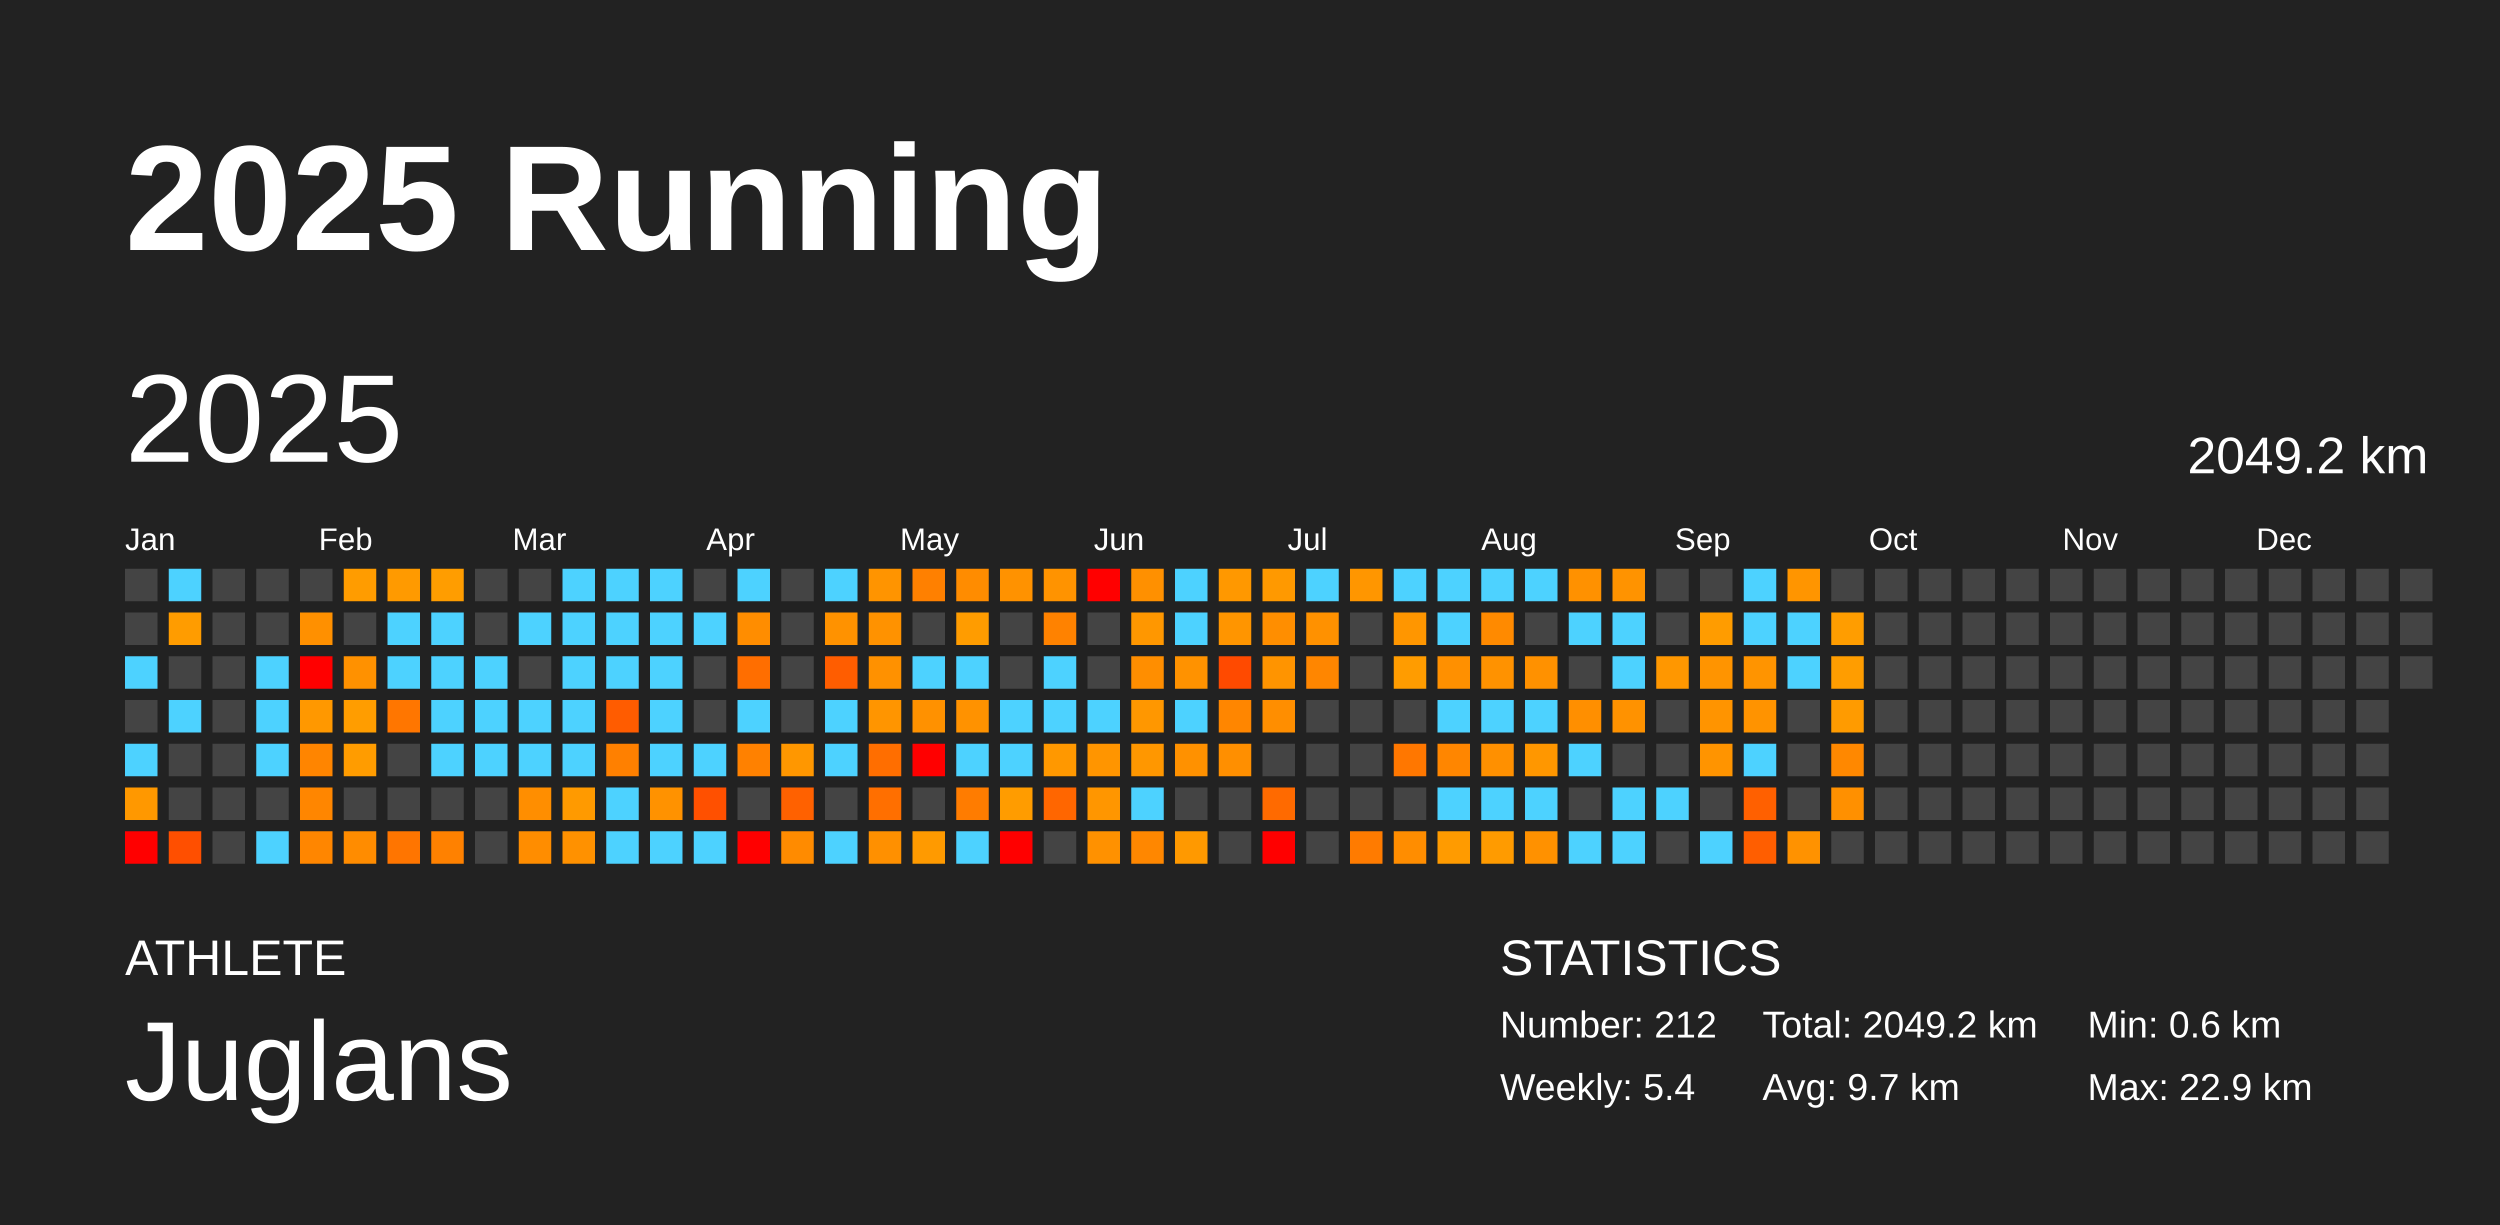
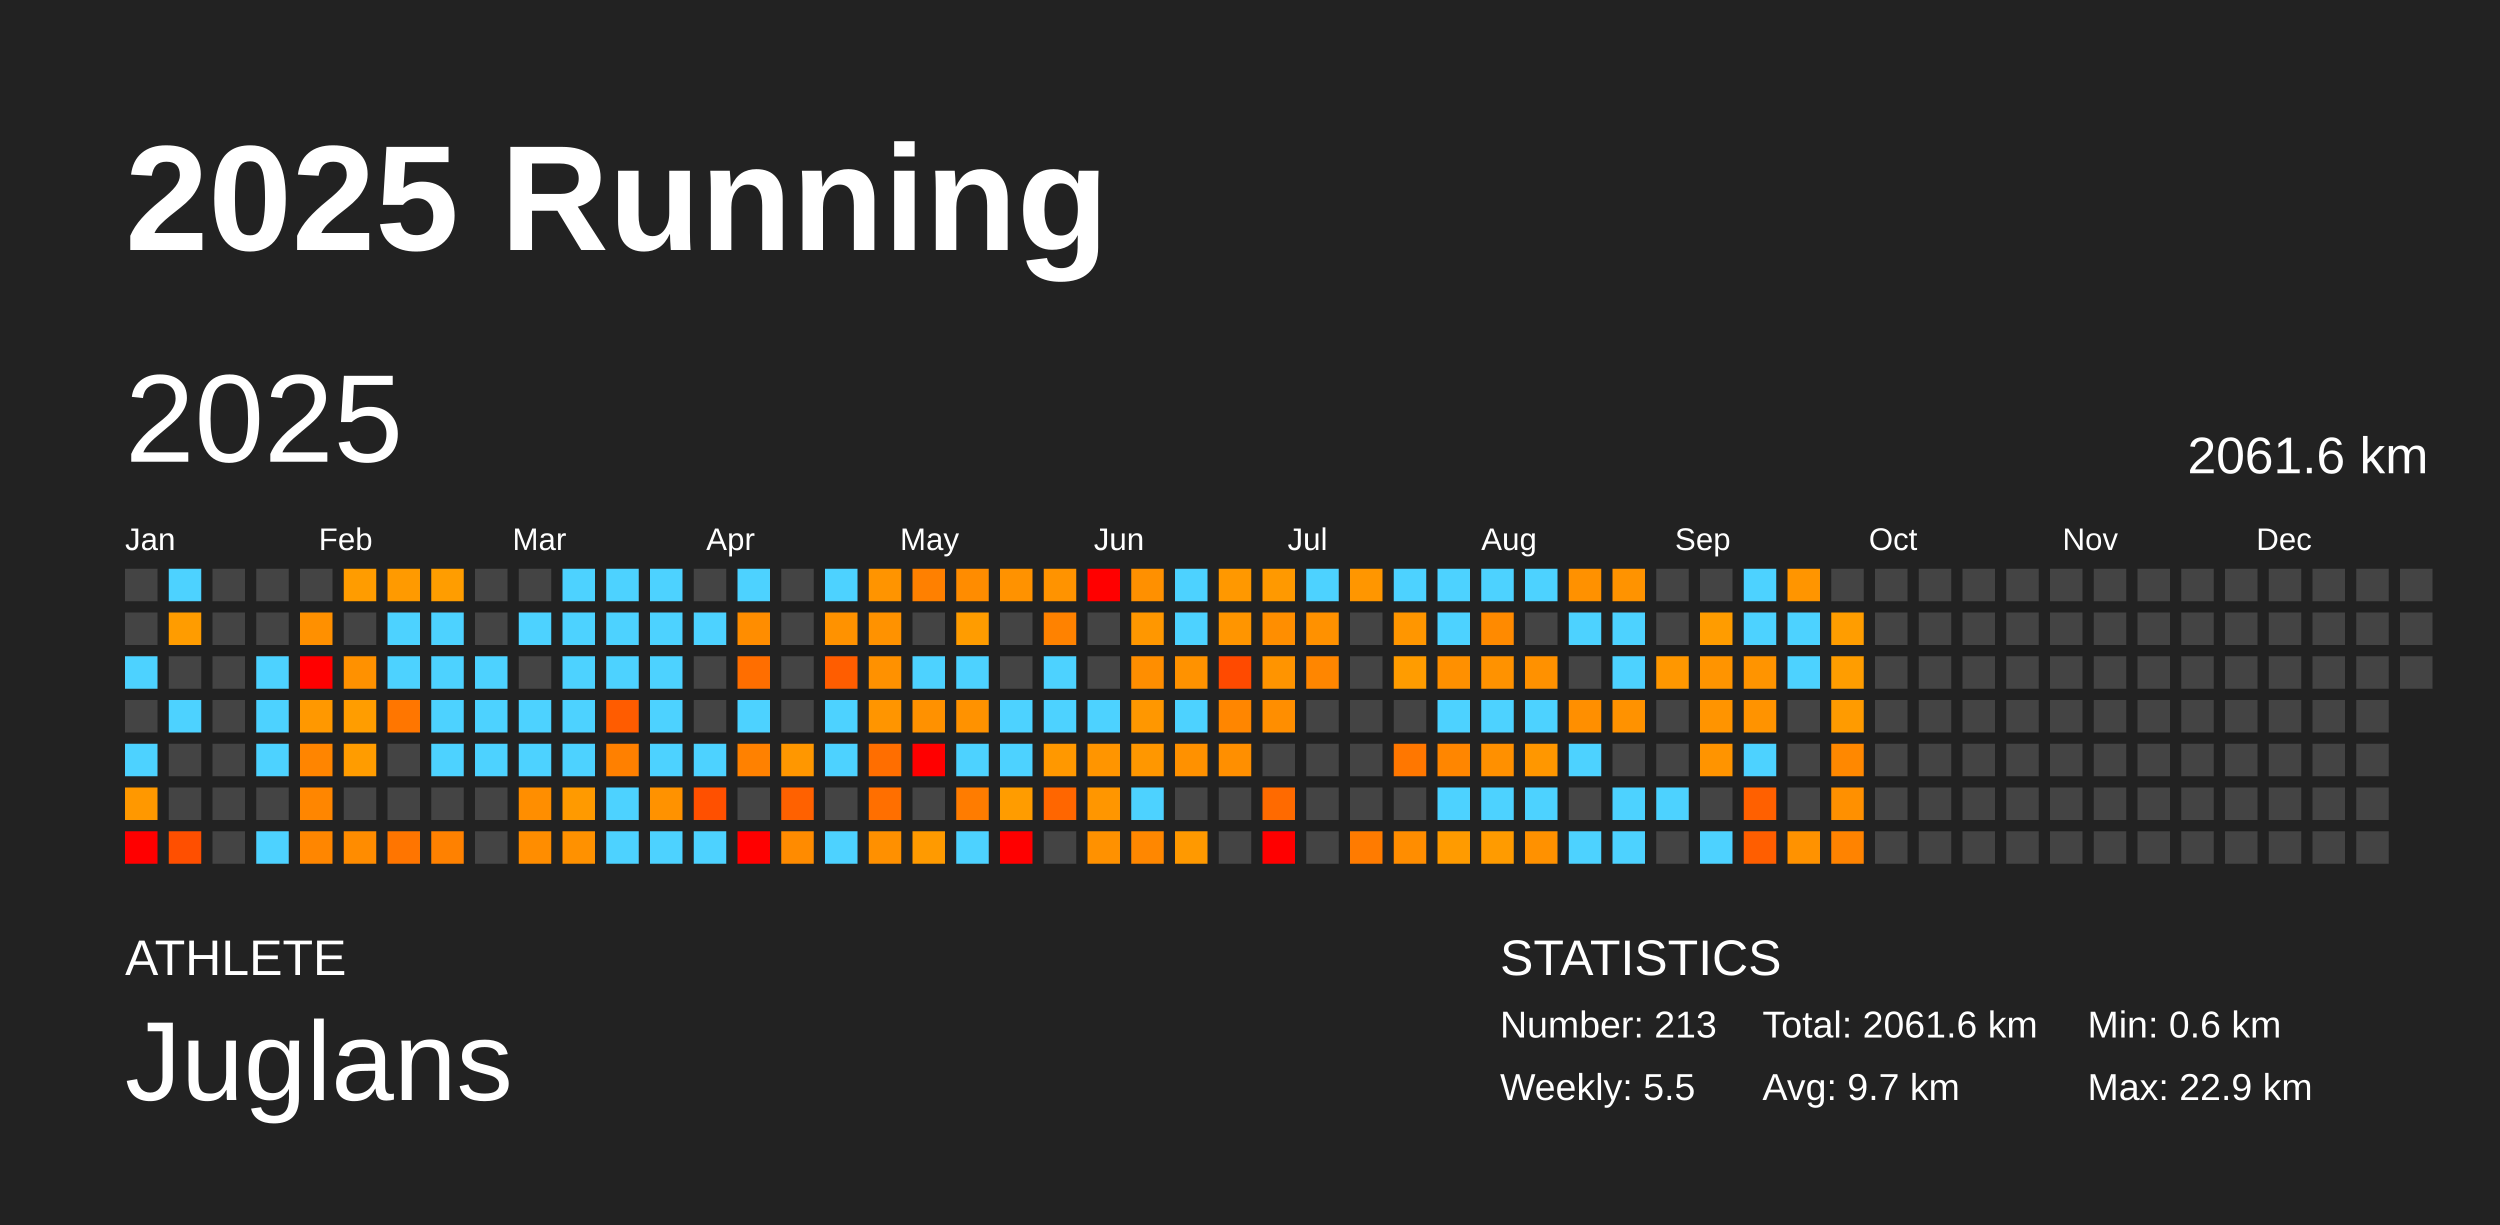
<svg xmlns="http://www.w3.org/2000/svg" baseProfile="full" height="98mm" version="1.1" viewBox="0,0,200,98" width="200mm">
  <defs />
  <rect fill="#222222" height="98" width="200" x="0" y="0" />
  <text fill="#FFFFFF" style="font-size:12px; font-family:Arial; font-weight:bold;" x="10" y="20">2025 Running</text>
  <text fill="#FFFFFF" style="font-size:4px; font-family:Arial" x="10" y="78">ATHLETE</text>
  <text fill="#FFFFFF" style="font-size:9px; font-family:Arial" x="10" y="88">Juglans</text>
  <text fill="#FFFFFF" style="font-size:4px; font-family:Arial" x="120" y="78">STATISTICS</text>
-   <text fill="#FFFFFF" style="font-size:3px; font-family:Arial" x="120" y="83">Number: 212</text>
-   <text fill="#FFFFFF" style="font-size:3px; font-family:Arial" x="120" y="88">Weekly: 5.4</text>
-   <text fill="#FFFFFF" style="font-size:3px; font-family:Arial" x="141" y="83">Total: 2049.2 km</text>
+   <text fill="#FFFFFF" style="font-size:3px; font-family:Arial" x="120" y="83">Number: 213</text>
+   <text fill="#FFFFFF" style="font-size:3px; font-family:Arial" x="120" y="88">Weekly: 5.5</text>
+   <text fill="#FFFFFF" style="font-size:3px; font-family:Arial" x="141" y="83">Total: 2061.6 km</text>
  <text fill="#FFFFFF" style="font-size:3px; font-family:Arial" x="141" y="88">Avg: 9.7 km</text>
  <text fill="#FFFFFF" style="font-size:3px; font-family:Arial" x="167" y="83">Min: 0.6 km</text>
  <text fill="#FFFFFF" style="font-size:3px; font-family:Arial" x="167" y="88">Max: 22.9 km</text>
  <text dominant-baseline="hanging" fill="#FFFFFF" style="font-size:10.0px; font-family:Arial;" x="10" y="30">2025</text>
-   <text dominant-baseline="hanging" fill="#FFFFFF" style="font-size:4.125px; font-family:Arial;" x="175" y="35">2049.2 km</text>
+   <text dominant-baseline="hanging" fill="#FFFFFF" style="font-size:4.125px; font-family:Arial;" x="175" y="35">2061.6 km</text>
  <text fill="#FFFFFF" style="font-size:2.5px; font-family:Arial" x="10.0" y="44">Jan</text>
  <text fill="#FFFFFF" style="font-size:2.5px; font-family:Arial" x="25.5" y="44">Feb</text>
  <text fill="#FFFFFF" style="font-size:2.5px; font-family:Arial" x="41.0" y="44">Mar</text>
  <text fill="#FFFFFF" style="font-size:2.5px; font-family:Arial" x="56.5" y="44">Apr</text>
  <text fill="#FFFFFF" style="font-size:2.5px; font-family:Arial" x="72.0" y="44">May</text>
  <text fill="#FFFFFF" style="font-size:2.5px; font-family:Arial" x="87.5" y="44">Jun</text>
  <text fill="#FFFFFF" style="font-size:2.5px; font-family:Arial" x="103.0" y="44">Jul</text>
  <text fill="#FFFFFF" style="font-size:2.5px; font-family:Arial" x="118.5" y="44">Aug</text>
  <text fill="#FFFFFF" style="font-size:2.5px; font-family:Arial" x="134.0" y="44">Sep</text>
  <text fill="#FFFFFF" style="font-size:2.5px; font-family:Arial" x="149.5" y="44">Oct</text>
  <text fill="#FFFFFF" style="font-size:2.5px; font-family:Arial" x="165.0" y="44">Nov</text>
  <text fill="#FFFFFF" style="font-size:2.5px; font-family:Arial" x="180.5" y="44">Dec</text>
  <rect fill="#444444" height="2.6" width="2.6" x="10.0" y="45.5" />
  <rect fill="#444444" height="2.6" width="2.6" x="10.0" y="49.0" />
  <rect fill="#4dd2ff" height="2.6" width="2.6" x="10.0" y="52.5" />
  <rect fill="#444444" height="2.6" width="2.6" x="10.0" y="56.0" />
  <rect fill="#4dd2ff" height="2.6" width="2.6" x="10.0" y="59.5" />
  <rect fill="#ff9800" height="2.6" width="2.6" x="10.0" y="63.0" />
  <rect fill="red" height="2.6" width="2.6" x="10.0" y="66.5" />
  <rect fill="#4dd2ff" height="2.6" width="2.6" x="13.5" y="45.5" />
  <rect fill="#ff9c00" height="2.6" width="2.6" x="13.5" y="49.0" />
  <rect fill="#444444" height="2.6" width="2.6" x="13.5" y="52.5" />
  <rect fill="#4dd2ff" height="2.6" width="2.6" x="13.5" y="56.0" />
  <rect fill="#444444" height="2.6" width="2.6" x="13.5" y="59.5" />
  <rect fill="#444444" height="2.6" width="2.6" x="13.5" y="63.0" />
  <rect fill="#ff4f00" height="2.6" width="2.6" x="13.5" y="66.5" />
  <rect fill="#444444" height="2.6" width="2.6" x="17.0" y="45.5" />
  <rect fill="#444444" height="2.6" width="2.6" x="17.0" y="49.0" />
  <rect fill="#444444" height="2.6" width="2.6" x="17.0" y="52.5" />
  <rect fill="#444444" height="2.6" width="2.6" x="17.0" y="56.0" />
  <rect fill="#444444" height="2.6" width="2.6" x="17.0" y="59.5" />
  <rect fill="#444444" height="2.6" width="2.6" x="17.0" y="63.0" />
  <rect fill="#444444" height="2.6" width="2.6" x="17.0" y="66.5" />
  <rect fill="#444444" height="2.6" width="2.6" x="20.5" y="45.5" />
  <rect fill="#444444" height="2.6" width="2.6" x="20.5" y="49.0" />
  <rect fill="#4dd2ff" height="2.6" width="2.6" x="20.5" y="52.5" />
  <rect fill="#4dd2ff" height="2.6" width="2.6" x="20.5" y="56.0" />
  <rect fill="#4dd2ff" height="2.6" width="2.6" x="20.5" y="59.5" />
  <rect fill="#444444" height="2.6" width="2.6" x="20.5" y="63.0" />
  <rect fill="#4dd2ff" height="2.6" width="2.6" x="20.5" y="66.5" />
  <rect fill="#444444" height="2.6" width="2.6" x="24.0" y="45.5" />
  <rect fill="#ff9000" height="2.6" width="2.6" x="24.0" y="49.0" />
  <rect fill="red" height="2.6" width="2.6" x="24.0" y="52.5" />
  <rect fill="#ff9800" height="2.6" width="2.6" x="24.0" y="56.0" />
  <rect fill="#ff8500" height="2.6" width="2.6" x="24.0" y="59.5" />
  <rect fill="#ff8600" height="2.6" width="2.6" x="24.0" y="63.0" />
  <rect fill="#ff8600" height="2.6" width="2.6" x="24.0" y="66.5" />
  <rect fill="#ff9c00" height="2.6" width="2.6" x="27.5" y="45.5" />
  <rect fill="#444444" height="2.6" width="2.6" x="27.5" y="49.0" />
  <rect fill="#ff9100" height="2.6" width="2.6" x="27.5" y="52.5" />
  <rect fill="#ff9d00" height="2.6" width="2.6" x="27.5" y="56.0" />
  <rect fill="#ff9c00" height="2.6" width="2.6" x="27.5" y="59.5" />
  <rect fill="#444444" height="2.6" width="2.6" x="27.5" y="63.0" />
  <rect fill="#ff8c00" height="2.6" width="2.6" x="27.5" y="66.5" />
  <rect fill="#ff9a00" height="2.6" width="2.6" x="31.0" y="45.5" />
  <rect fill="#4dd2ff" height="2.6" width="2.6" x="31.0" y="49.0" />
  <rect fill="#4dd2ff" height="2.6" width="2.6" x="31.0" y="52.5" />
  <rect fill="#ff7600" height="2.6" width="2.6" x="31.0" y="56.0" />
  <rect fill="#444444" height="2.6" width="2.6" x="31.0" y="59.5" />
  <rect fill="#444444" height="2.6" width="2.6" x="31.0" y="63.0" />
  <rect fill="#ff7500" height="2.6" width="2.6" x="31.0" y="66.5" />
  <rect fill="#ff9d00" height="2.6" width="2.6" x="34.5" y="45.5" />
  <rect fill="#4dd2ff" height="2.6" width="2.6" x="34.5" y="49.0" />
  <rect fill="#4dd2ff" height="2.6" width="2.6" x="34.5" y="52.5" />
  <rect fill="#4dd2ff" height="2.6" width="2.6" x="34.5" y="56.0" />
  <rect fill="#4dd2ff" height="2.6" width="2.6" x="34.5" y="59.5" />
  <rect fill="#444444" height="2.6" width="2.6" x="34.5" y="63.0" />
  <rect fill="#ff8100" height="2.6" width="2.6" x="34.5" y="66.5" />
  <rect fill="#444444" height="2.6" width="2.6" x="38.0" y="45.5" />
  <rect fill="#444444" height="2.6" width="2.6" x="38.0" y="49.0" />
  <rect fill="#4dd2ff" height="2.6" width="2.6" x="38.0" y="52.5" />
  <rect fill="#4dd2ff" height="2.6" width="2.6" x="38.0" y="56.0" />
  <rect fill="#4dd2ff" height="2.6" width="2.6" x="38.0" y="59.5" />
  <rect fill="#444444" height="2.6" width="2.6" x="38.0" y="63.0" />
  <rect fill="#444444" height="2.6" width="2.6" x="38.0" y="66.5" />
  <rect fill="#444444" height="2.6" width="2.6" x="41.5" y="45.5" />
  <rect fill="#4dd2ff" height="2.6" width="2.6" x="41.5" y="49.0" />
  <rect fill="#444444" height="2.6" width="2.6" x="41.5" y="52.5" />
  <rect fill="#4dd2ff" height="2.6" width="2.6" x="41.5" y="56.0" />
  <rect fill="#4dd2ff" height="2.6" width="2.6" x="41.5" y="59.5" />
  <rect fill="#ff8e00" height="2.6" width="2.6" x="41.5" y="63.0" />
  <rect fill="#ff8d00" height="2.6" width="2.6" x="41.5" y="66.5" />
  <rect fill="#4dd2ff" height="2.6" width="2.6" x="45.0" y="45.5" />
  <rect fill="#4dd2ff" height="2.6" width="2.6" x="45.0" y="49.0" />
  <rect fill="#4dd2ff" height="2.6" width="2.6" x="45.0" y="52.5" />
  <rect fill="#4dd2ff" height="2.6" width="2.6" x="45.0" y="56.0" />
  <rect fill="#4dd2ff" height="2.6" width="2.6" x="45.0" y="59.5" />
  <rect fill="#ff9a00" height="2.6" width="2.6" x="45.0" y="63.0" />
  <rect fill="#ff9100" height="2.6" width="2.6" x="45.0" y="66.5" />
  <rect fill="#4dd2ff" height="2.6" width="2.6" x="48.5" y="45.5" />
  <rect fill="#4dd2ff" height="2.6" width="2.6" x="48.5" y="49.0" />
  <rect fill="#4dd2ff" height="2.6" width="2.6" x="48.5" y="52.5" />
  <rect fill="#ff5c00" height="2.6" width="2.6" x="48.5" y="56.0" />
  <rect fill="#ff8000" height="2.6" width="2.6" x="48.5" y="59.5" />
  <rect fill="#4dd2ff" height="2.6" width="2.6" x="48.5" y="63.0" />
  <rect fill="#4dd2ff" height="2.6" width="2.6" x="48.5" y="66.5" />
  <rect fill="#4dd2ff" height="2.6" width="2.6" x="52.0" y="45.5" />
  <rect fill="#4dd2ff" height="2.6" width="2.6" x="52.0" y="49.0" />
  <rect fill="#4dd2ff" height="2.6" width="2.6" x="52.0" y="52.5" />
  <rect fill="#4dd2ff" height="2.6" width="2.6" x="52.0" y="56.0" />
  <rect fill="#4dd2ff" height="2.6" width="2.6" x="52.0" y="59.5" />
  <rect fill="#ff9200" height="2.6" width="2.6" x="52.0" y="63.0" />
  <rect fill="#4dd2ff" height="2.6" width="2.6" x="52.0" y="66.5" />
  <rect fill="#444444" height="2.6" width="2.6" x="55.5" y="45.5" />
  <rect fill="#4dd2ff" height="2.6" width="2.6" x="55.5" y="49.0" />
  <rect fill="#444444" height="2.6" width="2.6" x="55.5" y="52.5" />
  <rect fill="#444444" height="2.6" width="2.6" x="55.5" y="56.0" />
  <rect fill="#4dd2ff" height="2.6" width="2.6" x="55.5" y="59.5" />
  <rect fill="#ff5000" height="2.6" width="2.6" x="55.5" y="63.0" />
  <rect fill="#4dd2ff" height="2.6" width="2.6" x="55.5" y="66.5" />
  <rect fill="#4dd2ff" height="2.6" width="2.6" x="59.0" y="45.5" />
  <rect fill="#ff8d00" height="2.6" width="2.6" x="59.0" y="49.0" />
  <rect fill="#ff6e00" height="2.6" width="2.6" x="59.0" y="52.5" />
  <rect fill="#4dd2ff" height="2.6" width="2.6" x="59.0" y="56.0" />
  <rect fill="#ff8100" height="2.6" width="2.6" x="59.0" y="59.5" />
  <rect fill="#444444" height="2.6" width="2.6" x="59.0" y="63.0" />
  <rect fill="red" height="2.6" width="2.6" x="59.0" y="66.5" />
  <rect fill="#444444" height="2.6" width="2.6" x="62.5" y="45.5" />
  <rect fill="#444444" height="2.6" width="2.6" x="62.5" y="49.0" />
  <rect fill="#444444" height="2.6" width="2.6" x="62.5" y="52.5" />
  <rect fill="#444444" height="2.6" width="2.6" x="62.5" y="56.0" />
  <rect fill="#ff9700" height="2.6" width="2.6" x="62.5" y="59.5" />
  <rect fill="#ff6100" height="2.6" width="2.6" x="62.5" y="63.0" />
  <rect fill="#ff8b00" height="2.6" width="2.6" x="62.5" y="66.5" />
  <rect fill="#4dd2ff" height="2.6" width="2.6" x="66.0" y="45.5" />
  <rect fill="#ff9200" height="2.6" width="2.6" x="66.0" y="49.0" />
  <rect fill="#ff5d00" height="2.6" width="2.6" x="66.0" y="52.5" />
  <rect fill="#4dd2ff" height="2.6" width="2.6" x="66.0" y="56.0" />
  <rect fill="#4dd2ff" height="2.6" width="2.6" x="66.0" y="59.5" />
  <rect fill="#444444" height="2.6" width="2.6" x="66.0" y="63.0" />
  <rect fill="#4dd2ff" height="2.6" width="2.6" x="66.0" y="66.5" />
  <rect fill="#ff9400" height="2.6" width="2.6" x="69.5" y="45.5" />
  <rect fill="#ff9200" height="2.6" width="2.6" x="69.5" y="49.0" />
  <rect fill="#ff9100" height="2.6" width="2.6" x="69.5" y="52.5" />
  <rect fill="#ff9500" height="2.6" width="2.6" x="69.5" y="56.0" />
  <rect fill="#ff6e00" height="2.6" width="2.6" x="69.5" y="59.5" />
  <rect fill="#ff6f00" height="2.6" width="2.6" x="69.5" y="63.0" />
  <rect fill="#ff9000" height="2.6" width="2.6" x="69.5" y="66.5" />
  <rect fill="#ff8000" height="2.6" width="2.6" x="73.0" y="45.5" />
  <rect fill="#444444" height="2.6" width="2.6" x="73.0" y="49.0" />
  <rect fill="#4dd2ff" height="2.6" width="2.6" x="73.0" y="52.5" />
  <rect fill="#ff9100" height="2.6" width="2.6" x="73.0" y="56.0" />
  <rect fill="red" height="2.6" width="2.6" x="73.0" y="59.5" />
  <rect fill="#444444" height="2.6" width="2.6" x="73.0" y="63.0" />
  <rect fill="#ff9a00" height="2.6" width="2.6" x="73.0" y="66.5" />
  <rect fill="#ff8c00" height="2.6" width="2.6" x="76.5" y="45.5" />
  <rect fill="#ff9c00" height="2.6" width="2.6" x="76.5" y="49.0" />
  <rect fill="#4dd2ff" height="2.6" width="2.6" x="76.5" y="52.5" />
  <rect fill="#ff9200" height="2.6" width="2.6" x="76.5" y="56.0" />
  <rect fill="#4dd2ff" height="2.6" width="2.6" x="76.5" y="59.5" />
  <rect fill="#ff7c00" height="2.6" width="2.6" x="76.5" y="63.0" />
  <rect fill="#4dd2ff" height="2.6" width="2.6" x="76.5" y="66.5" />
  <rect fill="#ff9200" height="2.6" width="2.6" x="80.0" y="45.5" />
  <rect fill="#444444" height="2.6" width="2.6" x="80.0" y="49.0" />
  <rect fill="#444444" height="2.6" width="2.6" x="80.0" y="52.5" />
  <rect fill="#4dd2ff" height="2.6" width="2.6" x="80.0" y="56.0" />
  <rect fill="#4dd2ff" height="2.6" width="2.6" x="80.0" y="59.5" />
  <rect fill="#ff9c00" height="2.6" width="2.6" x="80.0" y="63.0" />
  <rect fill="red" height="2.6" width="2.6" x="80.0" y="66.5" />
  <rect fill="#ff9300" height="2.6" width="2.6" x="83.5" y="45.5" />
  <rect fill="#ff8200" height="2.6" width="2.6" x="83.5" y="49.0" />
  <rect fill="#4dd2ff" height="2.6" width="2.6" x="83.5" y="52.5" />
  <rect fill="#4dd2ff" height="2.6" width="2.6" x="83.5" y="56.0" />
  <rect fill="#ff9800" height="2.6" width="2.6" x="83.5" y="59.5" />
  <rect fill="#ff6600" height="2.6" width="2.6" x="83.5" y="63.0" />
  <rect fill="#444444" height="2.6" width="2.6" x="83.5" y="66.5" />
  <rect fill="red" height="2.6" width="2.6" x="87.0" y="45.5" />
  <rect fill="#444444" height="2.6" width="2.6" x="87.0" y="49.0" />
  <rect fill="#444444" height="2.6" width="2.6" x="87.0" y="52.5" />
  <rect fill="#4dd2ff" height="2.6" width="2.6" x="87.0" y="56.0" />
  <rect fill="#ff9500" height="2.6" width="2.6" x="87.0" y="59.5" />
  <rect fill="#ff9600" height="2.6" width="2.6" x="87.0" y="63.0" />
  <rect fill="#ff9100" height="2.6" width="2.6" x="87.0" y="66.5" />
  <rect fill="#ff9000" height="2.6" width="2.6" x="90.5" y="45.5" />
  <rect fill="#ff9700" height="2.6" width="2.6" x="90.5" y="49.0" />
  <rect fill="#ff8e00" height="2.6" width="2.6" x="90.5" y="52.5" />
  <rect fill="#ff9700" height="2.6" width="2.6" x="90.5" y="56.0" />
  <rect fill="#ff9700" height="2.6" width="2.6" x="90.5" y="59.5" />
  <rect fill="#4dd2ff" height="2.6" width="2.6" x="90.5" y="63.0" />
  <rect fill="#ff8700" height="2.6" width="2.6" x="90.5" y="66.5" />
  <rect fill="#4dd2ff" height="2.6" width="2.6" x="94.0" y="45.5" />
  <rect fill="#4dd2ff" height="2.6" width="2.6" x="94.0" y="49.0" />
  <rect fill="#ff9200" height="2.6" width="2.6" x="94.0" y="52.5" />
  <rect fill="#4dd2ff" height="2.6" width="2.6" x="94.0" y="56.0" />
  <rect fill="#ff9100" height="2.6" width="2.6" x="94.0" y="59.5" />
  <rect fill="#444444" height="2.6" width="2.6" x="94.0" y="63.0" />
  <rect fill="#ff9900" height="2.6" width="2.6" x="94.0" y="66.5" />
  <rect fill="#ff9800" height="2.6" width="2.6" x="97.5" y="45.5" />
  <rect fill="#ff9500" height="2.6" width="2.6" x="97.5" y="49.0" />
  <rect fill="#ff4a00" height="2.6" width="2.6" x="97.5" y="52.5" />
  <rect fill="#ff8600" height="2.6" width="2.6" x="97.5" y="56.0" />
  <rect fill="#ff8f00" height="2.6" width="2.6" x="97.5" y="59.5" />
  <rect fill="#444444" height="2.6" width="2.6" x="97.5" y="63.0" />
  <rect fill="#444444" height="2.6" width="2.6" x="97.5" y="66.5" />
  <rect fill="#ff9900" height="2.6" width="2.6" x="101.0" y="45.5" />
  <rect fill="#ff8e00" height="2.6" width="2.6" x="101.0" y="49.0" />
  <rect fill="#ff9400" height="2.6" width="2.6" x="101.0" y="52.5" />
  <rect fill="#ff8e00" height="2.6" width="2.6" x="101.0" y="56.0" />
  <rect fill="#444444" height="2.6" width="2.6" x="101.0" y="59.5" />
  <rect fill="#ff6a00" height="2.6" width="2.6" x="101.0" y="63.0" />
  <rect fill="red" height="2.6" width="2.6" x="101.0" y="66.5" />
  <rect fill="#4dd2ff" height="2.6" width="2.6" x="104.5" y="45.5" />
  <rect fill="#ff9100" height="2.6" width="2.6" x="104.5" y="49.0" />
  <rect fill="#ff8600" height="2.6" width="2.6" x="104.5" y="52.5" />
  <rect fill="#444444" height="2.6" width="2.6" x="104.5" y="56.0" />
  <rect fill="#444444" height="2.6" width="2.6" x="104.5" y="59.5" />
  <rect fill="#444444" height="2.6" width="2.6" x="104.5" y="63.0" />
  <rect fill="#444444" height="2.6" width="2.6" x="104.5" y="66.5" />
  <rect fill="#ff9600" height="2.6" width="2.6" x="108.0" y="45.5" />
  <rect fill="#444444" height="2.6" width="2.6" x="108.0" y="49.0" />
  <rect fill="#444444" height="2.6" width="2.6" x="108.0" y="52.5" />
  <rect fill="#444444" height="2.6" width="2.6" x="108.0" y="56.0" />
  <rect fill="#444444" height="2.6" width="2.6" x="108.0" y="59.5" />
  <rect fill="#444444" height="2.6" width="2.6" x="108.0" y="63.0" />
  <rect fill="#ff7b00" height="2.6" width="2.6" x="108.0" y="66.5" />
  <rect fill="#4dd2ff" height="2.6" width="2.6" x="111.5" y="45.5" />
  <rect fill="#ff9600" height="2.6" width="2.6" x="111.5" y="49.0" />
  <rect fill="#ff9c00" height="2.6" width="2.6" x="111.5" y="52.5" />
  <rect fill="#444444" height="2.6" width="2.6" x="111.5" y="56.0" />
  <rect fill="#ff7700" height="2.6" width="2.6" x="111.5" y="59.5" />
  <rect fill="#444444" height="2.6" width="2.6" x="111.5" y="63.0" />
  <rect fill="#ff8d00" height="2.6" width="2.6" x="111.5" y="66.5" />
  <rect fill="#4dd2ff" height="2.6" width="2.6" x="115.0" y="45.5" />
  <rect fill="#4dd2ff" height="2.6" width="2.6" x="115.0" y="49.0" />
  <rect fill="#ff9000" height="2.6" width="2.6" x="115.0" y="52.5" />
  <rect fill="#4dd2ff" height="2.6" width="2.6" x="115.0" y="56.0" />
  <rect fill="#ff8600" height="2.6" width="2.6" x="115.0" y="59.5" />
  <rect fill="#4dd2ff" height="2.6" width="2.6" x="115.0" y="63.0" />
  <rect fill="#ff9b00" height="2.6" width="2.6" x="115.0" y="66.5" />
  <rect fill="#4dd2ff" height="2.6" width="2.6" x="118.5" y="45.5" />
  <rect fill="#ff8a00" height="2.6" width="2.6" x="118.5" y="49.0" />
  <rect fill="#ff9200" height="2.6" width="2.6" x="118.5" y="52.5" />
  <rect fill="#4dd2ff" height="2.6" width="2.6" x="118.5" y="56.0" />
  <rect fill="#ff9000" height="2.6" width="2.6" x="118.5" y="59.5" />
  <rect fill="#4dd2ff" height="2.6" width="2.6" x="118.5" y="63.0" />
  <rect fill="#ff9b00" height="2.6" width="2.6" x="118.5" y="66.5" />
  <rect fill="#4dd2ff" height="2.6" width="2.6" x="122.0" y="45.5" />
  <rect fill="#444444" height="2.6" width="2.6" x="122.0" y="49.0" />
  <rect fill="#ff9100" height="2.6" width="2.6" x="122.0" y="52.5" />
  <rect fill="#4dd2ff" height="2.6" width="2.6" x="122.0" y="56.0" />
  <rect fill="#ff9700" height="2.6" width="2.6" x="122.0" y="59.5" />
  <rect fill="#4dd2ff" height="2.6" width="2.6" x="122.0" y="63.0" />
  <rect fill="#ff9100" height="2.6" width="2.6" x="122.0" y="66.5" />
  <rect fill="#ff9100" height="2.6" width="2.6" x="125.5" y="45.5" />
  <rect fill="#4dd2ff" height="2.6" width="2.6" x="125.5" y="49.0" />
  <rect fill="#444444" height="2.6" width="2.6" x="125.5" y="52.5" />
  <rect fill="#ff8f00" height="2.6" width="2.6" x="125.5" y="56.0" />
  <rect fill="#4dd2ff" height="2.6" width="2.6" x="125.5" y="59.5" />
  <rect fill="#444444" height="2.6" width="2.6" x="125.5" y="63.0" />
  <rect fill="#4dd2ff" height="2.6" width="2.6" x="125.5" y="66.5" />
  <rect fill="#ff9300" height="2.6" width="2.6" x="129.0" y="45.5" />
  <rect fill="#4dd2ff" height="2.6" width="2.6" x="129.0" y="49.0" />
  <rect fill="#4dd2ff" height="2.6" width="2.6" x="129.0" y="52.5" />
  <rect fill="#ff9200" height="2.6" width="2.6" x="129.0" y="56.0" />
  <rect fill="#444444" height="2.6" width="2.6" x="129.0" y="59.5" />
  <rect fill="#4dd2ff" height="2.6" width="2.6" x="129.0" y="63.0" />
  <rect fill="#4dd2ff" height="2.6" width="2.6" x="129.0" y="66.5" />
  <rect fill="#444444" height="2.6" width="2.6" x="132.5" y="45.5" />
  <rect fill="#444444" height="2.6" width="2.6" x="132.5" y="49.0" />
  <rect fill="#ff9700" height="2.6" width="2.6" x="132.5" y="52.5" />
  <rect fill="#444444" height="2.6" width="2.6" x="132.5" y="56.0" />
  <rect fill="#444444" height="2.6" width="2.6" x="132.5" y="59.5" />
  <rect fill="#4dd2ff" height="2.6" width="2.6" x="132.5" y="63.0" />
  <rect fill="#444444" height="2.6" width="2.6" x="132.5" y="66.5" />
  <rect fill="#444444" height="2.6" width="2.6" x="136.0" y="45.5" />
  <rect fill="#ff9c00" height="2.6" width="2.6" x="136.0" y="49.0" />
  <rect fill="#ff9400" height="2.6" width="2.6" x="136.0" y="52.5" />
  <rect fill="#ff9400" height="2.6" width="2.6" x="136.0" y="56.0" />
  <rect fill="#ff9400" height="2.6" width="2.6" x="136.0" y="59.5" />
  <rect fill="#444444" height="2.6" width="2.6" x="136.0" y="63.0" />
  <rect fill="#4dd2ff" height="2.6" width="2.6" x="136.0" y="66.5" />
  <rect fill="#4dd2ff" height="2.6" width="2.6" x="139.5" y="45.5" />
  <rect fill="#4dd2ff" height="2.6" width="2.6" x="139.5" y="49.0" />
  <rect fill="#ff9400" height="2.6" width="2.6" x="139.5" y="52.5" />
  <rect fill="#ff9300" height="2.6" width="2.6" x="139.5" y="56.0" />
  <rect fill="#4dd2ff" height="2.6" width="2.6" x="139.5" y="59.5" />
  <rect fill="#ff6000" height="2.6" width="2.6" x="139.5" y="63.0" />
  <rect fill="#ff5e00" height="2.6" width="2.6" x="139.5" y="66.5" />
  <rect fill="#ff9500" height="2.6" width="2.6" x="143.0" y="45.5" />
  <rect fill="#4dd2ff" height="2.6" width="2.6" x="143.0" y="49.0" />
  <rect fill="#4dd2ff" height="2.6" width="2.6" x="143.0" y="52.5" />
  <rect fill="#444444" height="2.6" width="2.6" x="143.0" y="56.0" />
  <rect fill="#444444" height="2.6" width="2.6" x="143.0" y="59.5" />
  <rect fill="#444444" height="2.6" width="2.6" x="143.0" y="63.0" />
  <rect fill="#ff9200" height="2.6" width="2.6" x="143.0" y="66.5" />
  <rect fill="#444444" height="2.6" width="2.6" x="146.5" y="45.5" />
  <rect fill="#ff9d00" height="2.6" width="2.6" x="146.5" y="49.0" />
  <rect fill="#ff9d00" height="2.6" width="2.6" x="146.5" y="52.5" />
  <rect fill="#ff9b00" height="2.6" width="2.6" x="146.5" y="56.0" />
  <rect fill="#ff8800" height="2.6" width="2.6" x="146.5" y="59.5" />
  <rect fill="#ff9000" height="2.6" width="2.6" x="146.5" y="63.0" />
-   <rect fill="#444444" height="2.6" width="2.6" x="146.5" y="66.5" />
+   <rect fill="#ff8300" height="2.6" width="2.6" x="146.5" y="66.5" />
  <rect fill="#444444" height="2.6" width="2.6" x="150.0" y="45.5" />
  <rect fill="#444444" height="2.6" width="2.6" x="150.0" y="49.0" />
  <rect fill="#444444" height="2.6" width="2.6" x="150.0" y="52.5" />
  <rect fill="#444444" height="2.6" width="2.6" x="150.0" y="56.0" />
  <rect fill="#444444" height="2.6" width="2.6" x="150.0" y="59.5" />
  <rect fill="#444444" height="2.6" width="2.6" x="150.0" y="63.0" />
  <rect fill="#444444" height="2.6" width="2.6" x="150.0" y="66.5" />
  <rect fill="#444444" height="2.6" width="2.6" x="153.5" y="45.5" />
  <rect fill="#444444" height="2.6" width="2.6" x="153.5" y="49.0" />
  <rect fill="#444444" height="2.6" width="2.6" x="153.5" y="52.5" />
  <rect fill="#444444" height="2.6" width="2.6" x="153.5" y="56.0" />
  <rect fill="#444444" height="2.6" width="2.6" x="153.5" y="59.5" />
  <rect fill="#444444" height="2.6" width="2.6" x="153.5" y="63.0" />
  <rect fill="#444444" height="2.6" width="2.6" x="153.5" y="66.5" />
  <rect fill="#444444" height="2.6" width="2.6" x="157.0" y="45.5" />
  <rect fill="#444444" height="2.6" width="2.6" x="157.0" y="49.0" />
  <rect fill="#444444" height="2.6" width="2.6" x="157.0" y="52.5" />
  <rect fill="#444444" height="2.6" width="2.6" x="157.0" y="56.0" />
  <rect fill="#444444" height="2.6" width="2.6" x="157.0" y="59.5" />
  <rect fill="#444444" height="2.6" width="2.6" x="157.0" y="63.0" />
  <rect fill="#444444" height="2.6" width="2.6" x="157.0" y="66.5" />
  <rect fill="#444444" height="2.6" width="2.6" x="160.5" y="45.5" />
  <rect fill="#444444" height="2.6" width="2.6" x="160.5" y="49.0" />
  <rect fill="#444444" height="2.6" width="2.6" x="160.5" y="52.5" />
  <rect fill="#444444" height="2.6" width="2.6" x="160.5" y="56.0" />
  <rect fill="#444444" height="2.6" width="2.6" x="160.5" y="59.5" />
  <rect fill="#444444" height="2.6" width="2.6" x="160.5" y="63.0" />
  <rect fill="#444444" height="2.6" width="2.6" x="160.5" y="66.5" />
  <rect fill="#444444" height="2.6" width="2.6" x="164.0" y="45.5" />
  <rect fill="#444444" height="2.6" width="2.6" x="164.0" y="49.0" />
  <rect fill="#444444" height="2.6" width="2.6" x="164.0" y="52.5" />
  <rect fill="#444444" height="2.6" width="2.6" x="164.0" y="56.0" />
  <rect fill="#444444" height="2.6" width="2.6" x="164.0" y="59.5" />
  <rect fill="#444444" height="2.6" width="2.6" x="164.0" y="63.0" />
  <rect fill="#444444" height="2.6" width="2.6" x="164.0" y="66.5" />
  <rect fill="#444444" height="2.6" width="2.6" x="167.5" y="45.5" />
  <rect fill="#444444" height="2.6" width="2.6" x="167.5" y="49.0" />
  <rect fill="#444444" height="2.6" width="2.6" x="167.5" y="52.5" />
  <rect fill="#444444" height="2.6" width="2.6" x="167.5" y="56.0" />
  <rect fill="#444444" height="2.6" width="2.6" x="167.5" y="59.5" />
  <rect fill="#444444" height="2.6" width="2.6" x="167.5" y="63.0" />
  <rect fill="#444444" height="2.6" width="2.6" x="167.5" y="66.5" />
  <rect fill="#444444" height="2.6" width="2.6" x="171.0" y="45.5" />
  <rect fill="#444444" height="2.6" width="2.6" x="171.0" y="49.0" />
  <rect fill="#444444" height="2.6" width="2.6" x="171.0" y="52.5" />
  <rect fill="#444444" height="2.6" width="2.6" x="171.0" y="56.0" />
  <rect fill="#444444" height="2.6" width="2.6" x="171.0" y="59.5" />
  <rect fill="#444444" height="2.6" width="2.6" x="171.0" y="63.0" />
  <rect fill="#444444" height="2.6" width="2.6" x="171.0" y="66.5" />
  <rect fill="#444444" height="2.6" width="2.6" x="174.5" y="45.5" />
  <rect fill="#444444" height="2.6" width="2.6" x="174.5" y="49.0" />
  <rect fill="#444444" height="2.6" width="2.6" x="174.5" y="52.5" />
  <rect fill="#444444" height="2.6" width="2.6" x="174.5" y="56.0" />
  <rect fill="#444444" height="2.6" width="2.6" x="174.5" y="59.5" />
  <rect fill="#444444" height="2.6" width="2.6" x="174.5" y="63.0" />
  <rect fill="#444444" height="2.6" width="2.6" x="174.5" y="66.5" />
  <rect fill="#444444" height="2.6" width="2.6" x="178.0" y="45.5" />
  <rect fill="#444444" height="2.6" width="2.6" x="178.0" y="49.0" />
  <rect fill="#444444" height="2.6" width="2.6" x="178.0" y="52.5" />
  <rect fill="#444444" height="2.6" width="2.6" x="178.0" y="56.0" />
  <rect fill="#444444" height="2.6" width="2.6" x="178.0" y="59.5" />
  <rect fill="#444444" height="2.6" width="2.6" x="178.0" y="63.0" />
  <rect fill="#444444" height="2.6" width="2.6" x="178.0" y="66.5" />
  <rect fill="#444444" height="2.6" width="2.6" x="181.5" y="45.5" />
  <rect fill="#444444" height="2.6" width="2.6" x="181.5" y="49.0" />
  <rect fill="#444444" height="2.6" width="2.6" x="181.5" y="52.5" />
  <rect fill="#444444" height="2.6" width="2.6" x="181.5" y="56.0" />
  <rect fill="#444444" height="2.6" width="2.6" x="181.5" y="59.5" />
  <rect fill="#444444" height="2.6" width="2.6" x="181.5" y="63.0" />
  <rect fill="#444444" height="2.6" width="2.6" x="181.5" y="66.5" />
  <rect fill="#444444" height="2.6" width="2.6" x="185.0" y="45.5" />
  <rect fill="#444444" height="2.6" width="2.6" x="185.0" y="49.0" />
  <rect fill="#444444" height="2.6" width="2.6" x="185.0" y="52.5" />
  <rect fill="#444444" height="2.6" width="2.6" x="185.0" y="56.0" />
  <rect fill="#444444" height="2.6" width="2.6" x="185.0" y="59.5" />
  <rect fill="#444444" height="2.6" width="2.6" x="185.0" y="63.0" />
  <rect fill="#444444" height="2.6" width="2.6" x="185.0" y="66.5" />
  <rect fill="#444444" height="2.6" width="2.6" x="188.5" y="45.5" />
  <rect fill="#444444" height="2.6" width="2.6" x="188.5" y="49.0" />
  <rect fill="#444444" height="2.6" width="2.6" x="188.5" y="52.5" />
  <rect fill="#444444" height="2.6" width="2.6" x="188.5" y="56.0" />
  <rect fill="#444444" height="2.6" width="2.6" x="188.5" y="59.5" />
  <rect fill="#444444" height="2.6" width="2.6" x="188.5" y="63.0" />
  <rect fill="#444444" height="2.6" width="2.6" x="188.5" y="66.5" />
  <rect fill="#444444" height="2.6" width="2.6" x="192.0" y="45.5" />
  <rect fill="#444444" height="2.6" width="2.6" x="192.0" y="49.0" />
  <rect fill="#444444" height="2.6" width="2.6" x="192.0" y="52.5" />
</svg>
